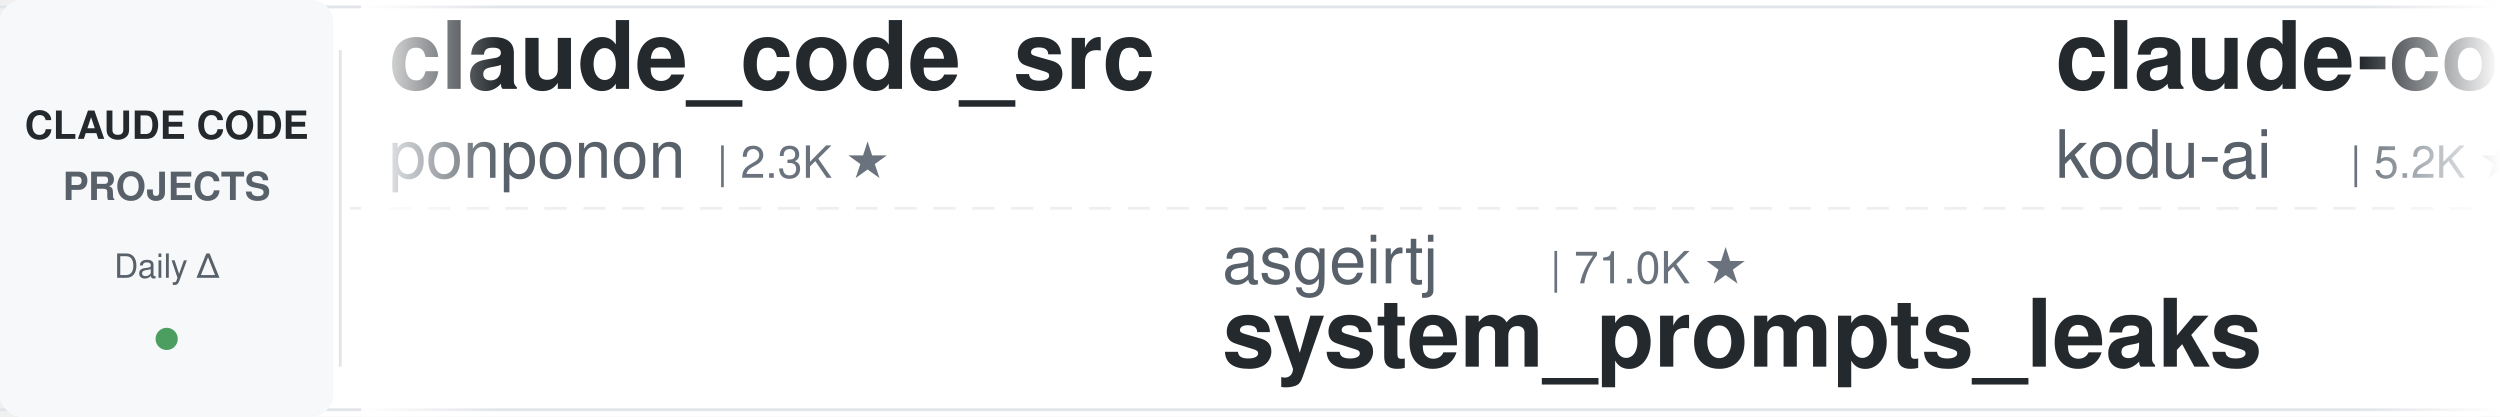
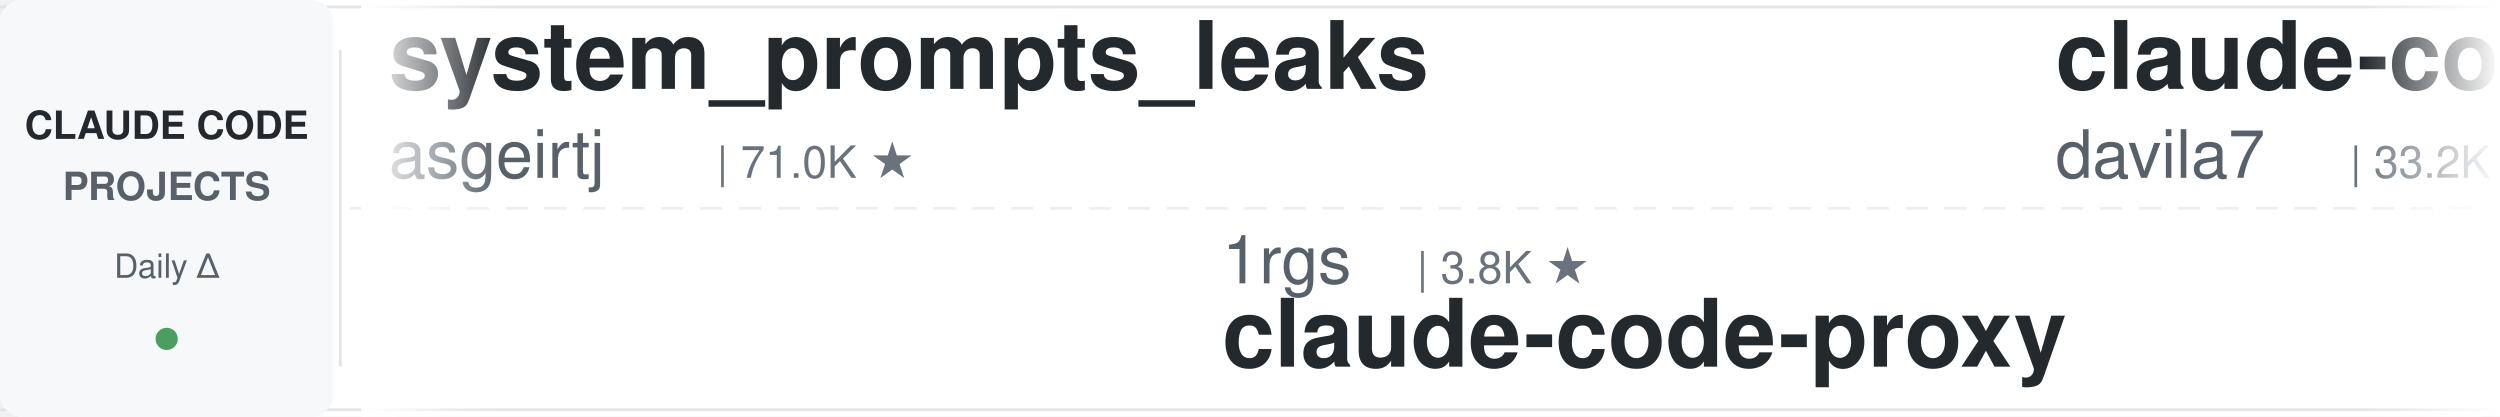
<svg xmlns="http://www.w3.org/2000/svg" width="900" height="150">
  <defs>
    <linearGradient id="leftFade" x1="0%" y1="0%" x2="100%" y2="0%">
      <stop offset="0%" style="stop-color:#ffffff;stop-opacity:1" />
      <stop offset="100%" style="stop-color:#ffffff;stop-opacity:0" />
    </linearGradient>
    <linearGradient id="rightFade" x1="0%" y1="0%" x2="100%" y2="0%">
      <stop offset="0%" style="stop-color:#ffffff;stop-opacity:0" />
      <stop offset="100%" style="stop-color:#ffffff;stop-opacity:1" />
    </linearGradient>
  </defs>
  <rect width="900" height="150" fill="#ffffff" rx="8" />
  <rect x="0" y="2" width="900" height="1" fill="#e1e4e8" />
  <rect x="0" y="147" width="900" height="1" fill="#e1e4e8" />
  <line x1="0" y1="75" x2="900" y2="75" stroke="#e1e4e8" stroke-width="1" stroke-dasharray="8 6" opacity="0.6" />
  <rect x="0" y="0" width="120" height="150" fill="#f6f8fa" rx="8" />
  <text x="60" y="50" font-family="-apple-system, BlinkMacSystemFont, 'Segoe UI', Helvetica, Arial, sans-serif" font-size="14" font-weight="600" fill="#24292e" text-anchor="middle">CLAUDE CODE</text>
  <text x="60" y="72" font-family="-apple-system, BlinkMacSystemFont, 'Segoe UI', Helvetica, Arial, sans-serif" font-size="14" font-weight="600" fill="#586069" text-anchor="middle">PROJECTS</text>
  <text x="60" y="100" font-family="-apple-system, BlinkMacSystemFont, 'Segoe UI', Helvetica, Arial, sans-serif" font-size="12" font-weight="500" fill="#586069" text-anchor="middle">Daily Δ</text>
  <circle cx="60" cy="122" r="4" fill="#22863a" opacity="0.8" />
  <rect x="122" y="18" width="1" height="114" fill="#e1e4e8" />
  <clipPath id="tickerClip">
    <rect x="130" y="0" width="770" height="150" />
  </clipPath>
  <g clip-path="url(#tickerClip)">
    <g id="tickerItems">
      <animateTransform attributeName="transform" attributeType="XML" type="translate" from="0 0" to="-3000 0" dur="54s" repeatCount="indefinite" />
      <g transform="translate(0, 0)">
-         <text x="140" y="32" font-family="-apple-system, BlinkMacSystemFont, 'Segoe UI', Helvetica, Arial, sans-serif" font-size="34" font-weight="600" fill="#24292e">claude_code_src</text>
-         <text x="140" y="64" font-family="-apple-system, BlinkMacSystemFont, 'Segoe UI', Helvetica, Arial, sans-serif" font-size="24" font-weight="400" fill="#586069">ponponon</text>
-         <text x="258" y="64" font-family="-apple-system, BlinkMacSystemFont, 'Segoe UI', Helvetica, Arial, sans-serif" font-size="16" font-weight="500" fill="#6a737d">| 2.3K ★</text>
+         <text x="140" y="32" font-family="-apple-system, BlinkMacSystemFont, 'Segoe UI', Helvetica, Arial, sans-serif" font-size="34" font-weight="600" fill="#24292e">system_prompts_leaks</text>
+         <text x="140" y="64" font-family="-apple-system, BlinkMacSystemFont, 'Segoe UI', Helvetica, Arial, sans-serif" font-size="24" font-weight="400" fill="#586069">asgeirtj</text>
+         <text x="258" y="64" font-family="-apple-system, BlinkMacSystemFont, 'Segoe UI', Helvetica, Arial, sans-serif" font-size="16" font-weight="500" fill="#6a737d">| 71.0K ★</text>
      </g>
      <g transform="translate(300, 0)">
-         <text x="140" y="102" font-family="-apple-system, BlinkMacSystemFont, 'Segoe UI', Helvetica, Arial, sans-serif" font-size="24" font-weight="400" fill="#586069">asgeirtj</text>
-         <text x="258" y="102" font-family="-apple-system, BlinkMacSystemFont, 'Segoe UI', Helvetica, Arial, sans-serif" font-size="16" font-weight="500" fill="#6a737d">| 71.0K ★</text>
-         <text x="140" y="132" font-family="-apple-system, BlinkMacSystemFont, 'Segoe UI', Helvetica, Arial, sans-serif" font-size="34" font-weight="600" fill="#24292e">system_prompts_leaks</text>
+         <text x="140" y="102" font-family="-apple-system, BlinkMacSystemFont, 'Segoe UI', Helvetica, Arial, sans-serif" font-size="24" font-weight="400" fill="#586069">1rgs</text>
+         <text x="210" y="102" font-family="-apple-system, BlinkMacSystemFont, 'Segoe UI', Helvetica, Arial, sans-serif" font-size="16" font-weight="500" fill="#6a737d">| 3.8K ★</text>
+         <text x="140" y="132" font-family="-apple-system, BlinkMacSystemFont, 'Segoe UI', Helvetica, Arial, sans-serif" font-size="34" font-weight="600" fill="#24292e">claude-code-proxy</text>
      </g>
      <g transform="translate(600, 0)">
-         <text x="140" y="32" font-family="-apple-system, BlinkMacSystemFont, 'Segoe UI', Helvetica, Arial, sans-serif" font-size="34" font-weight="600" fill="#24292e">claude-coder</text>
-         <text x="140" y="64" font-family="-apple-system, BlinkMacSystemFont, 'Segoe UI', Helvetica, Arial, sans-serif" font-size="24" font-weight="400" fill="#586069">kodu-ai</text>
-         <text x="246" y="64" font-family="-apple-system, BlinkMacSystemFont, 'Segoe UI', Helvetica, Arial, sans-serif" font-size="16" font-weight="500" fill="#6a737d">| 5.2K ★</text>
+         <text x="140" y="32" font-family="-apple-system, BlinkMacSystemFont, 'Segoe UI', Helvetica, Arial, sans-serif" font-size="34" font-weight="600" fill="#24292e">claude-code-templates</text>
+         <text x="140" y="64" font-family="-apple-system, BlinkMacSystemFont, 'Segoe UI', Helvetica, Arial, sans-serif" font-size="24" font-weight="400" fill="#586069">davila7</text>
+         <text x="246" y="64" font-family="-apple-system, BlinkMacSystemFont, 'Segoe UI', Helvetica, Arial, sans-serif" font-size="16" font-weight="500" fill="#6a737d">| 33.2K ★</text>
      </g>
      <g transform="translate(900, 0)">
-         <text x="140" y="102" font-family="-apple-system, BlinkMacSystemFont, 'Segoe UI', Helvetica, Arial, sans-serif" font-size="24" font-weight="400" fill="#586069">diet103</text>
-         <text x="246" y="102" font-family="-apple-system, BlinkMacSystemFont, 'Segoe UI', Helvetica, Arial, sans-serif" font-size="16" font-weight="500" fill="#6a737d">| 10.0K ★</text>
-         <text x="140" y="132" font-family="-apple-system, BlinkMacSystemFont, 'Segoe UI', Helvetica, Arial, sans-serif" font-size="34" font-weight="600" fill="#24292e">claude-code-infrastructu...</text>
+         <text x="140" y="102" font-family="-apple-system, BlinkMacSystemFont, 'Segoe UI', Helvetica, Arial, sans-serif" font-size="24" font-weight="400" fill="#586069">AprilNEA</text>
+         <text x="258" y="102" font-family="-apple-system, BlinkMacSystemFont, 'Segoe UI', Helvetica, Arial, sans-serif" font-size="16" font-weight="500" fill="#6a737d">| 391 ★</text>
+         <text x="140" y="132" font-family="-apple-system, BlinkMacSystemFont, 'Segoe UI', Helvetica, Arial, sans-serif" font-size="34" font-weight="600" fill="#24292e">claude-code-source</text>
      </g>
      <g transform="translate(1200, 0)">
-         <text x="140" y="32" font-family="-apple-system, BlinkMacSystemFont, 'Segoe UI', Helvetica, Arial, sans-serif" font-size="34" font-weight="600" fill="#24292e">claude-code-tips</text>
-         <text x="140" y="64" font-family="-apple-system, BlinkMacSystemFont, 'Segoe UI', Helvetica, Arial, sans-serif" font-size="24" font-weight="400" fill="#586069">ykdojo</text>
-         <text x="234" y="64" font-family="-apple-system, BlinkMacSystemFont, 'Segoe UI', Helvetica, Arial, sans-serif" font-size="16" font-weight="500" fill="#6a737d">| 10.3K ★</text>
+         <text x="140" y="32" font-family="-apple-system, BlinkMacSystemFont, 'Segoe UI', Helvetica, Arial, sans-serif" font-size="34" font-weight="600" fill="#24292e">claude-code-router</text>
+         <text x="140" y="64" font-family="-apple-system, BlinkMacSystemFont, 'Segoe UI', Helvetica, Arial, sans-serif" font-size="24" font-weight="400" fill="#586069">musistudio</text>
+         <text x="282" y="64" font-family="-apple-system, BlinkMacSystemFont, 'Segoe UI', Helvetica, Arial, sans-serif" font-size="16" font-weight="500" fill="#6a737d">| 38.0K ★</text>
      </g>
      <g transform="translate(1500, 0)">
+         <text x="140" y="102" font-family="-apple-system, BlinkMacSystemFont, 'Segoe UI', Helvetica, Arial, sans-serif" font-size="24" font-weight="400" fill="#586069">Windy3f3f3f3f</text>
+         <text x="318" y="102" font-family="-apple-system, BlinkMacSystemFont, 'Segoe UI', Helvetica, Arial, sans-serif" font-size="16" font-weight="500" fill="#6a737d">| 2.8K ★</text>
+         <text x="140" y="132" font-family="-apple-system, BlinkMacSystemFont, 'Segoe UI', Helvetica, Arial, sans-serif" font-size="34" font-weight="600" fill="#24292e">claude-code-from-scratch</text>
+       </g>
+       <g transform="translate(1800, 0)">
+         <text x="140" y="32" font-family="-apple-system, BlinkMacSystemFont, 'Segoe UI', Helvetica, Arial, sans-serif" font-size="34" font-weight="600" fill="#24292e">claude-code-hooks-master...</text>
+         <text x="140" y="64" font-family="-apple-system, BlinkMacSystemFont, 'Segoe UI', Helvetica, Arial, sans-serif" font-size="24" font-weight="400" fill="#586069">disler</text>
+         <text x="234" y="64" font-family="-apple-system, BlinkMacSystemFont, 'Segoe UI', Helvetica, Arial, sans-serif" font-size="16" font-weight="500" fill="#6a737d">| 4.0K ★</text>
+       </g>
+       <g transform="translate(2100, 0)">
        <text x="140" y="102" font-family="-apple-system, BlinkMacSystemFont, 'Segoe UI', Helvetica, Arial, sans-serif" font-size="24" font-weight="400" fill="#586069">jqueryscript</text>
        <text x="306" y="102" font-family="-apple-system, BlinkMacSystemFont, 'Segoe UI', Helvetica, Arial, sans-serif" font-size="16" font-weight="500" fill="#6a737d">| 544 ★</text>
        <text x="140" y="132" font-family="-apple-system, BlinkMacSystemFont, 'Segoe UI', Helvetica, Arial, sans-serif" font-size="34" font-weight="600" fill="#24292e">awesome-claude-code</text>
      </g>
-       <g transform="translate(1800, 0)">
-         <text x="140" y="32" font-family="-apple-system, BlinkMacSystemFont, 'Segoe UI', Helvetica, Arial, sans-serif" font-size="34" font-weight="600" fill="#24292e">ECC</text>
-         <text x="140" y="64" font-family="-apple-system, BlinkMacSystemFont, 'Segoe UI', Helvetica, Arial, sans-serif" font-size="24" font-weight="400" fill="#586069">affaan-m</text>
-         <text x="258" y="64" font-family="-apple-system, BlinkMacSystemFont, 'Segoe UI', Helvetica, Arial, sans-serif" font-size="16" font-weight="500" fill="#6a737d">| 298.8K ★</text>
-       </g>
-       <g transform="translate(2100, 0)">
-         <text x="140" y="102" font-family="-apple-system, BlinkMacSystemFont, 'Segoe UI', Helvetica, Arial, sans-serif" font-size="24" font-weight="400" fill="#586069">nicedreamzapp</text>
-         <text x="318" y="102" font-family="-apple-system, BlinkMacSystemFont, 'Segoe UI', Helvetica, Arial, sans-serif" font-size="16" font-weight="500" fill="#6a737d">| 3.5K ★</text>
-         <text x="140" y="132" font-family="-apple-system, BlinkMacSystemFont, 'Segoe UI', Helvetica, Arial, sans-serif" font-size="34" font-weight="600" fill="#24292e">claude-code-local</text>
-       </g>
      <g transform="translate(2400, 0)">
-         <text x="140" y="32" font-family="-apple-system, BlinkMacSystemFont, 'Segoe UI', Helvetica, Arial, sans-serif" font-size="34" font-weight="600" fill="#24292e">ralph-claude-code</text>
-         <text x="140" y="64" font-family="-apple-system, BlinkMacSystemFont, 'Segoe UI', Helvetica, Arial, sans-serif" font-size="24" font-weight="400" fill="#586069">frankbria</text>
-         <text x="270" y="64" font-family="-apple-system, BlinkMacSystemFont, 'Segoe UI', Helvetica, Arial, sans-serif" font-size="16" font-weight="500" fill="#6a737d">| 9.7K ★</text>
+         <text x="140" y="32" font-family="-apple-system, BlinkMacSystemFont, 'Segoe UI', Helvetica, Arial, sans-serif" font-size="34" font-weight="600" fill="#24292e">claude-code-best-practic...</text>
+         <text x="140" y="64" font-family="-apple-system, BlinkMacSystemFont, 'Segoe UI', Helvetica, Arial, sans-serif" font-size="24" font-weight="400" fill="#586069">shanraisshan</text>
+         <text x="306" y="64" font-family="-apple-system, BlinkMacSystemFont, 'Segoe UI', Helvetica, Arial, sans-serif" font-size="16" font-weight="500" fill="#6a737d">| 68.8K ★</text>
      </g>
      <g transform="translate(2700, 0)">
-         <text x="140" y="102" font-family="-apple-system, BlinkMacSystemFont, 'Segoe UI', Helvetica, Arial, sans-serif" font-size="24" font-weight="400" fill="#586069">huangjia2019</text>
-         <text x="306" y="102" font-family="-apple-system, BlinkMacSystemFont, 'Segoe UI', Helvetica, Arial, sans-serif" font-size="16" font-weight="500" fill="#6a737d">| 1.2K ★</text>
-         <text x="140" y="132" font-family="-apple-system, BlinkMacSystemFont, 'Segoe UI', Helvetica, Arial, sans-serif" font-size="34" font-weight="600" fill="#24292e">claude-code-engineering</text>
+         <text x="140" y="102" font-family="-apple-system, BlinkMacSystemFont, 'Segoe UI', Helvetica, Arial, sans-serif" font-size="24" font-weight="400" fill="#586069">luyao618</text>
+         <text x="258" y="102" font-family="-apple-system, BlinkMacSystemFont, 'Segoe UI', Helvetica, Arial, sans-serif" font-size="16" font-weight="500" fill="#6a737d">| 1.7K ★</text>
+         <text x="140" y="132" font-family="-apple-system, BlinkMacSystemFont, 'Segoe UI', Helvetica, Arial, sans-serif" font-size="34" font-weight="600" fill="#24292e">Claude-Code-Source-Study</text>
      </g>
      <g transform="translate(3000, 0)">
-         <text x="140" y="32" font-family="-apple-system, BlinkMacSystemFont, 'Segoe UI', Helvetica, Arial, sans-serif" font-size="34" font-weight="600" fill="#24292e">claude_code_src</text>
-         <text x="140" y="64" font-family="-apple-system, BlinkMacSystemFont, 'Segoe UI', Helvetica, Arial, sans-serif" font-size="24" font-weight="400" fill="#586069">ponponon</text>
-         <text x="258" y="64" font-family="-apple-system, BlinkMacSystemFont, 'Segoe UI', Helvetica, Arial, sans-serif" font-size="16" font-weight="500" fill="#6a737d">| 2.3K ★</text>
+         <text x="140" y="32" font-family="-apple-system, BlinkMacSystemFont, 'Segoe UI', Helvetica, Arial, sans-serif" font-size="34" font-weight="600" fill="#24292e">system_prompts_leaks</text>
+         <text x="140" y="64" font-family="-apple-system, BlinkMacSystemFont, 'Segoe UI', Helvetica, Arial, sans-serif" font-size="24" font-weight="400" fill="#586069">asgeirtj</text>
+         <text x="258" y="64" font-family="-apple-system, BlinkMacSystemFont, 'Segoe UI', Helvetica, Arial, sans-serif" font-size="16" font-weight="500" fill="#6a737d">| 71.0K ★</text>
      </g>
      <g transform="translate(3300, 0)">
-         <text x="140" y="102" font-family="-apple-system, BlinkMacSystemFont, 'Segoe UI', Helvetica, Arial, sans-serif" font-size="24" font-weight="400" fill="#586069">asgeirtj</text>
-         <text x="258" y="102" font-family="-apple-system, BlinkMacSystemFont, 'Segoe UI', Helvetica, Arial, sans-serif" font-size="16" font-weight="500" fill="#6a737d">| 71.0K ★</text>
-         <text x="140" y="132" font-family="-apple-system, BlinkMacSystemFont, 'Segoe UI', Helvetica, Arial, sans-serif" font-size="34" font-weight="600" fill="#24292e">system_prompts_leaks</text>
+         <text x="140" y="102" font-family="-apple-system, BlinkMacSystemFont, 'Segoe UI', Helvetica, Arial, sans-serif" font-size="24" font-weight="400" fill="#586069">1rgs</text>
+         <text x="210" y="102" font-family="-apple-system, BlinkMacSystemFont, 'Segoe UI', Helvetica, Arial, sans-serif" font-size="16" font-weight="500" fill="#6a737d">| 3.8K ★</text>
+         <text x="140" y="132" font-family="-apple-system, BlinkMacSystemFont, 'Segoe UI', Helvetica, Arial, sans-serif" font-size="34" font-weight="600" fill="#24292e">claude-code-proxy</text>
      </g>
      <g transform="translate(3600, 0)">
-         <text x="140" y="32" font-family="-apple-system, BlinkMacSystemFont, 'Segoe UI', Helvetica, Arial, sans-serif" font-size="34" font-weight="600" fill="#24292e">claude-coder</text>
-         <text x="140" y="64" font-family="-apple-system, BlinkMacSystemFont, 'Segoe UI', Helvetica, Arial, sans-serif" font-size="24" font-weight="400" fill="#586069">kodu-ai</text>
-         <text x="246" y="64" font-family="-apple-system, BlinkMacSystemFont, 'Segoe UI', Helvetica, Arial, sans-serif" font-size="16" font-weight="500" fill="#6a737d">| 5.2K ★</text>
+         <text x="140" y="32" font-family="-apple-system, BlinkMacSystemFont, 'Segoe UI', Helvetica, Arial, sans-serif" font-size="34" font-weight="600" fill="#24292e">claude-code-templates</text>
+         <text x="140" y="64" font-family="-apple-system, BlinkMacSystemFont, 'Segoe UI', Helvetica, Arial, sans-serif" font-size="24" font-weight="400" fill="#586069">davila7</text>
+         <text x="246" y="64" font-family="-apple-system, BlinkMacSystemFont, 'Segoe UI', Helvetica, Arial, sans-serif" font-size="16" font-weight="500" fill="#6a737d">| 33.2K ★</text>
      </g>
      <g transform="translate(3900, 0)">
-         <text x="140" y="102" font-family="-apple-system, BlinkMacSystemFont, 'Segoe UI', Helvetica, Arial, sans-serif" font-size="24" font-weight="400" fill="#586069">diet103</text>
-         <text x="246" y="102" font-family="-apple-system, BlinkMacSystemFont, 'Segoe UI', Helvetica, Arial, sans-serif" font-size="16" font-weight="500" fill="#6a737d">| 10.0K ★</text>
-         <text x="140" y="132" font-family="-apple-system, BlinkMacSystemFont, 'Segoe UI', Helvetica, Arial, sans-serif" font-size="34" font-weight="600" fill="#24292e">claude-code-infrastructu...</text>
+         <text x="140" y="102" font-family="-apple-system, BlinkMacSystemFont, 'Segoe UI', Helvetica, Arial, sans-serif" font-size="24" font-weight="400" fill="#586069">AprilNEA</text>
+         <text x="258" y="102" font-family="-apple-system, BlinkMacSystemFont, 'Segoe UI', Helvetica, Arial, sans-serif" font-size="16" font-weight="500" fill="#6a737d">| 391 ★</text>
+         <text x="140" y="132" font-family="-apple-system, BlinkMacSystemFont, 'Segoe UI', Helvetica, Arial, sans-serif" font-size="34" font-weight="600" fill="#24292e">claude-code-source</text>
      </g>
    </g>
  </g>
  <rect x="130" y="0" width="50" height="150" fill="url(#leftFade)" />
  <rect x="850" y="0" width="50" height="150" fill="url(#rightFade)" />
</svg>
